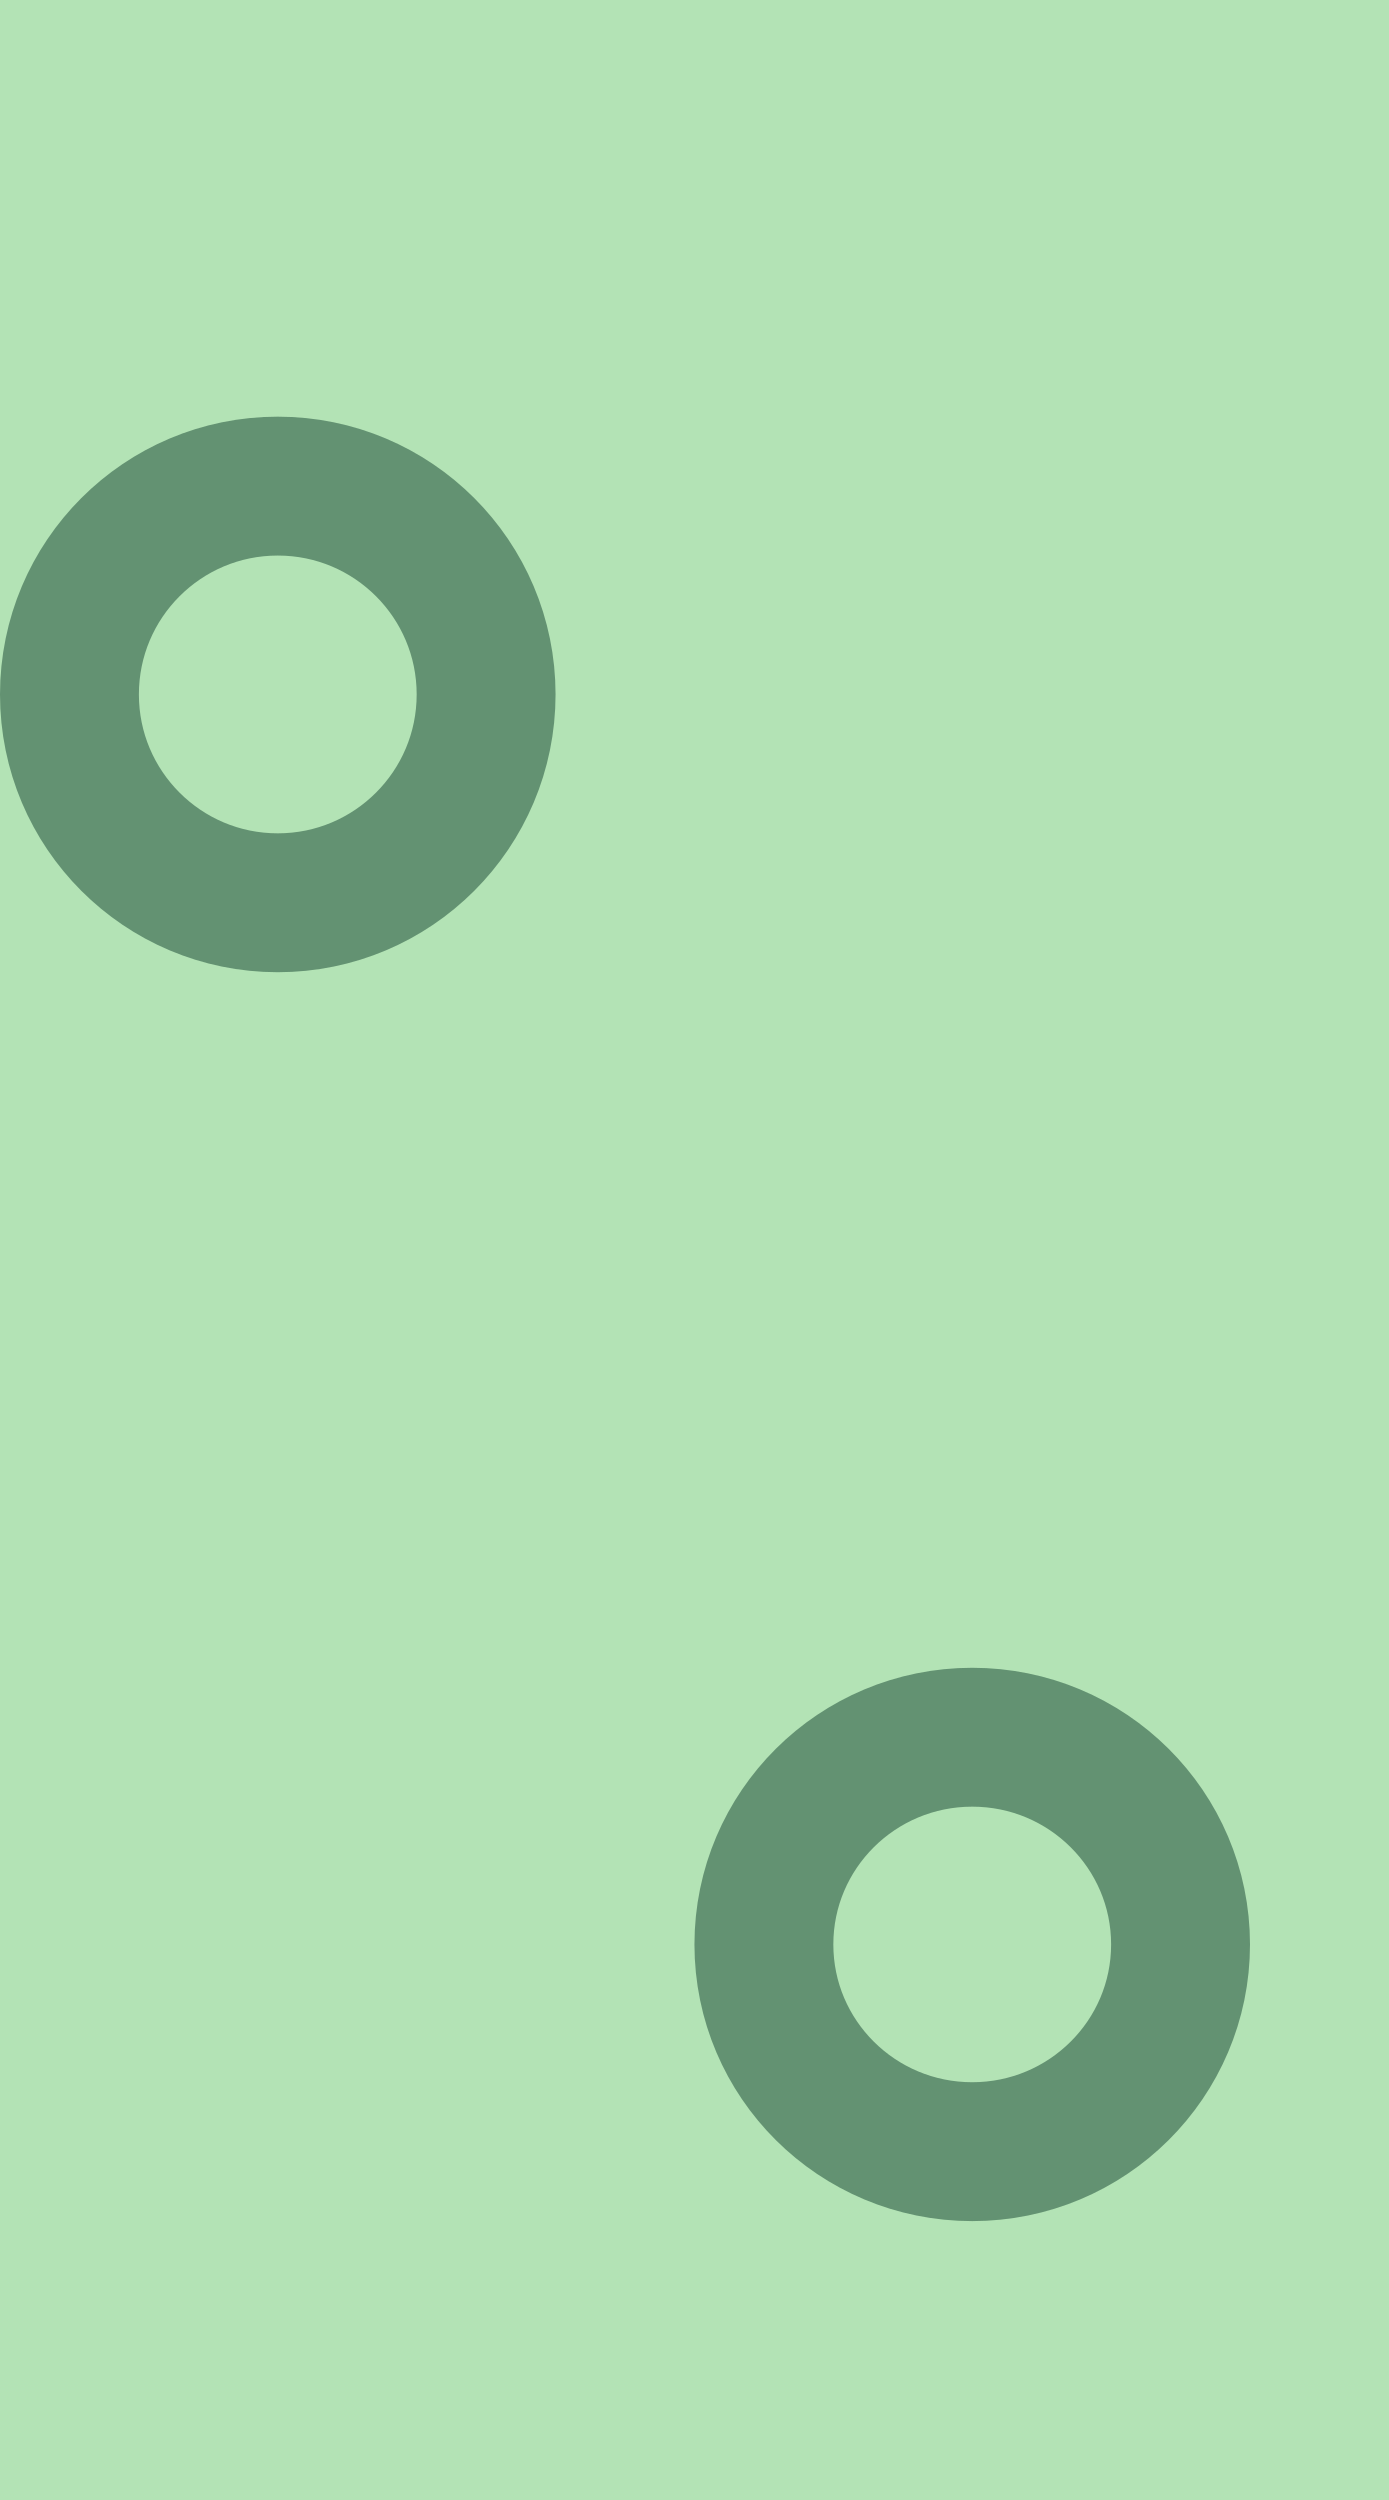
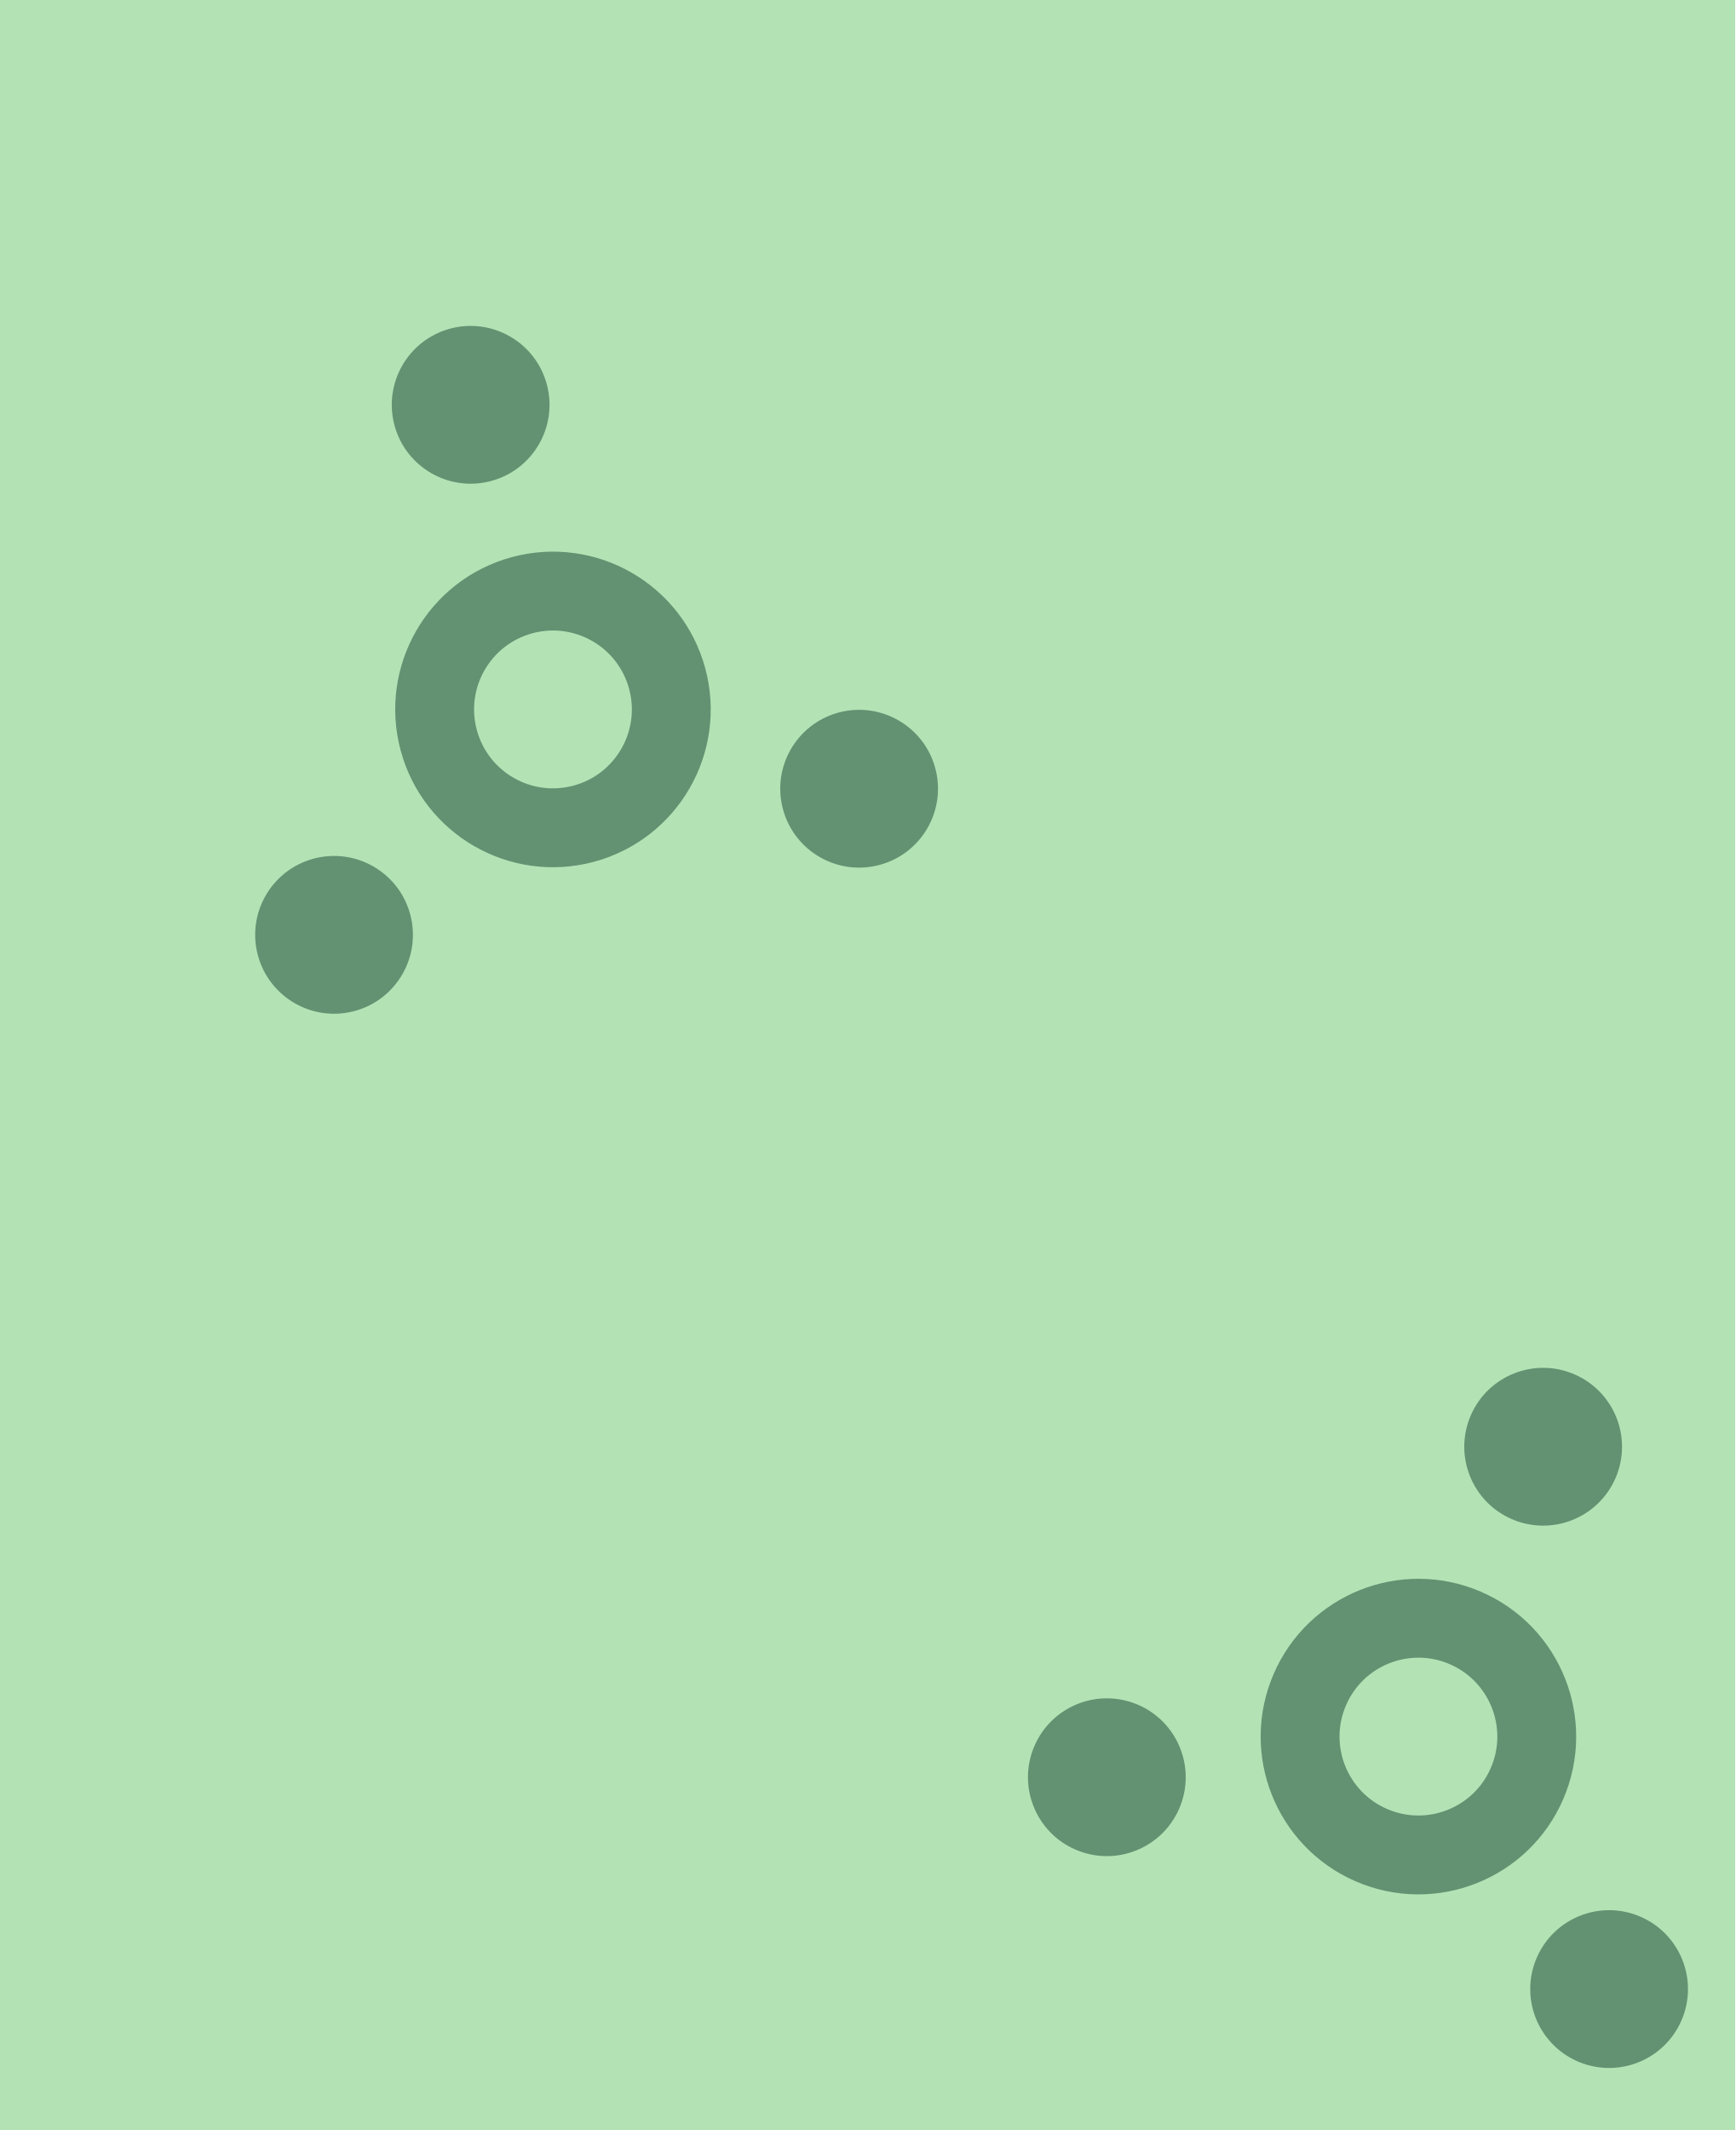
- <svg xmlns="http://www.w3.org/2000/svg" version="1.1" id="Слой_1" x="0px" y="0px" width="10" height="18" viewBox="405.306 283.114 10 18" enable-background="new 405.306 283.114 30 30" xml:space="preserve">
+ <svg xmlns="http://www.w3.org/2000/svg" version="1.1" id="Слой_1" x="0px" y="0px" width="22" height="27" viewBox="405.306 283.114 22 27" enable-background="new 405.306 283.114 30 30" xml:space="preserve">
  <defs id="defs35" />
-   <rect style="color:#000000;clip-rule:nonzero;display:inline;overflow:visible;visibility:visible;opacity:0.459;isolation:auto;mix-blend-mode:normal;color-interpolation:sRGB;color-interpolation-filters:linearRGB;solid-color:#000000;solid-opacity:1;fill:#59c35e;fill-opacity:1;fill-rule:nonzero;stroke:none;stroke-width:0.3;stroke-linecap:square;stroke-linejoin:miter;stroke-miterlimit:4;stroke-dasharray:none;stroke-dashoffset:0;stroke-opacity:1;marker:none;color-rendering:auto;image-rendering:auto;shape-rendering:auto;text-rendering:auto;enable-background:accumulate" id="rect4523" width="10.04" height="18.036" x="405.306" y="283.078" />
-   <ellipse style="color:#000000;clip-rule:nonzero;display:inline;overflow:visible;visibility:visible;opacity:1;isolation:auto;mix-blend-mode:normal;color-interpolation:sRGB;color-interpolation-filters:linearRGB;solid-color:#000000;solid-opacity:1;fill:none;fill-opacity:1;fill-rule:nonzero;stroke:#639272;stroke-width:1;stroke-linecap:square;stroke-linejoin:miter;stroke-miterlimit:4;stroke-dasharray:none;stroke-dashoffset:0;stroke-opacity:1;marker:none;color-rendering:auto;image-rendering:auto;shape-rendering:auto;text-rendering:auto;enable-background:accumulate" id="path4299" cx="412.306" cy="297.114" rx="1.5" ry="1.492" />
-   <circle style="color:#000000;clip-rule:nonzero;display:inline;overflow:visible;visibility:visible;opacity:1;isolation:auto;mix-blend-mode:normal;color-interpolation:sRGB;color-interpolation-filters:linearRGB;solid-color:#000000;solid-opacity:1;fill:none;fill-opacity:1;fill-rule:nonzero;stroke:#639272;stroke-width:1;stroke-linecap:square;stroke-linejoin:miter;stroke-miterlimit:4;stroke-dasharray:none;stroke-dashoffset:0;stroke-opacity:1;marker:none;color-rendering:auto;image-rendering:auto;shape-rendering:auto;text-rendering:auto;enable-background:accumulate" id="path4299-5-2" cx="407.306" cy="288.114" r="1.5" />
+   <g id="g4142">
+     <rect y="283.114" x="405.306" height="27" width="22" id="rect4523" style="color:#000000;clip-rule:nonzero;display:inline;overflow:visible;visibility:visible;opacity:0.459;isolation:auto;mix-blend-mode:normal;color-interpolation:sRGB;color-interpolation-filters:linearRGB;solid-color:#000000;solid-opacity:1;fill:#59c35e;fill-opacity:1;fill-rule:nonzero;stroke:none;stroke-width:0.3;stroke-linecap:square;stroke-linejoin:miter;stroke-miterlimit:4;stroke-dasharray:none;stroke-dashoffset:0;stroke-opacity:1;marker:none;color-rendering:auto;image-rendering:auto;shape-rendering:auto;text-rendering:auto;enable-background:accumulate" />
+     <circle transform="matrix(0.9653557,-0.2609373,0.2609373,0.9653557,0,0)" r="1.5" cy="389.576" cx="321.811" id="path4299-5-2" style="color:#000000;clip-rule:nonzero;display:inline;overflow:visible;visibility:visible;opacity:1;isolation:auto;mix-blend-mode:normal;color-interpolation:sRGB;color-interpolation-filters:linearRGB;solid-color:#000000;solid-opacity:1;fill:none;fill-opacity:1;fill-rule:nonzero;stroke:#639272;stroke-width:1;stroke-linecap:square;stroke-linejoin:miter;stroke-miterlimit:4;stroke-dasharray:none;stroke-dashoffset:0;stroke-opacity:1;marker:none;color-rendering:auto;image-rendering:auto;shape-rendering:auto;text-rendering:auto;enable-background:accumulate" />
+     <circle transform="matrix(0.9653557,-0.2609373,0.2609373,0.9653557,0,0)" r="1" cy="385.576" cx="321.811" id="path4299-5-2-3-6" style="color:#000000;clip-rule:nonzero;display:inline;overflow:visible;visibility:visible;opacity:1;isolation:auto;mix-blend-mode:normal;color-interpolation:sRGB;color-interpolation-filters:linearRGB;solid-color:#000000;solid-opacity:1;fill:#639272;fill-opacity:1;fill-rule:nonzero;stroke:none;stroke-width:1;stroke-linecap:square;stroke-linejoin:miter;stroke-miterlimit:4;stroke-dasharray:none;stroke-dashoffset:0;stroke-opacity:1;marker:none;color-rendering:auto;image-rendering:auto;shape-rendering:auto;text-rendering:auto;enable-background:accumulate" />
+     <circle transform="matrix(0.9653557,-0.2609373,0.2609373,0.9653557,0,0)" r="1" cy="391.559" cx="325.296" id="path4299-5-2-3-62-9" style="color:#000000;clip-rule:nonzero;display:inline;overflow:visible;visibility:visible;opacity:1;isolation:auto;mix-blend-mode:normal;color-interpolation:sRGB;color-interpolation-filters:linearRGB;solid-color:#000000;solid-opacity:1;fill:#639272;fill-opacity:1;fill-rule:nonzero;stroke:none;stroke-width:1;stroke-linecap:square;stroke-linejoin:miter;stroke-miterlimit:4;stroke-dasharray:none;stroke-dashoffset:0;stroke-opacity:1;marker:none;color-rendering:auto;image-rendering:auto;shape-rendering:auto;text-rendering:auto;enable-background:accumulate" />
+     <circle transform="matrix(0.9653557,-0.2609373,0.2609373,0.9653557,0,0)" r="1" cy="391.61" cx="318.386" id="path4299-5-2-3-62-9-1" style="color:#000000;clip-rule:nonzero;display:inline;overflow:visible;visibility:visible;opacity:1;isolation:auto;mix-blend-mode:normal;color-interpolation:sRGB;color-interpolation-filters:linearRGB;solid-color:#000000;solid-opacity:1;fill:#639272;fill-opacity:1;fill-rule:nonzero;stroke:none;stroke-width:1;stroke-linecap:square;stroke-linejoin:miter;stroke-miterlimit:4;stroke-dasharray:none;stroke-dashoffset:0;stroke-opacity:1;marker:none;color-rendering:auto;image-rendering:auto;shape-rendering:auto;text-rendering:auto;enable-background:accumulate" />
+     <circle transform="matrix(0.918533,0.3953444,-0.3953444,0.918533,0,0)" r="1.5" cy="112.924" cx="509.436" id="path4299-5-2-2" style="color:#000000;clip-rule:nonzero;display:inline;overflow:visible;visibility:visible;opacity:1;isolation:auto;mix-blend-mode:normal;color-interpolation:sRGB;color-interpolation-filters:linearRGB;solid-color:#000000;solid-opacity:1;fill:none;fill-opacity:1;fill-rule:nonzero;stroke:#639272;stroke-width:1;stroke-linecap:square;stroke-linejoin:miter;stroke-miterlimit:4;stroke-dasharray:none;stroke-dashoffset:0;stroke-opacity:1;marker:none;color-rendering:auto;image-rendering:auto;shape-rendering:auto;text-rendering:auto;enable-background:accumulate" />
+     <circle transform="matrix(0.918533,0.3953444,-0.3953444,0.918533,0,0)" r="1" cy="108.924" cx="509.436" id="path4299-5-2-3-6-7" style="color:#000000;clip-rule:nonzero;display:inline;overflow:visible;visibility:visible;opacity:1;isolation:auto;mix-blend-mode:normal;color-interpolation:sRGB;color-interpolation-filters:linearRGB;solid-color:#000000;solid-opacity:1;fill:#639272;fill-opacity:1;fill-rule:nonzero;stroke:none;stroke-width:1;stroke-linecap:square;stroke-linejoin:miter;stroke-miterlimit:4;stroke-dasharray:none;stroke-dashoffset:0;stroke-opacity:1;marker:none;color-rendering:auto;image-rendering:auto;shape-rendering:auto;text-rendering:auto;enable-background:accumulate" />
+     <circle transform="matrix(0.918533,0.3953444,-0.3953444,0.918533,0,0)" r="1" cy="114.908" cx="512.922" id="path4299-5-2-3-62-9-0" style="color:#000000;clip-rule:nonzero;display:inline;overflow:visible;visibility:visible;opacity:1;isolation:auto;mix-blend-mode:normal;color-interpolation:sRGB;color-interpolation-filters:linearRGB;solid-color:#000000;solid-opacity:1;fill:#639272;fill-opacity:1;fill-rule:nonzero;stroke:none;stroke-width:1;stroke-linecap:square;stroke-linejoin:miter;stroke-miterlimit:4;stroke-dasharray:none;stroke-dashoffset:0;stroke-opacity:1;marker:none;color-rendering:auto;image-rendering:auto;shape-rendering:auto;text-rendering:auto;enable-background:accumulate" />
+     <circle transform="matrix(0.918533,0.3953444,-0.3953444,0.918533,0,0)" r="1" cy="114.959" cx="506.011" id="path4299-5-2-3-62-9-1-9" style="color:#000000;clip-rule:nonzero;display:inline;overflow:visible;visibility:visible;opacity:1;isolation:auto;mix-blend-mode:normal;color-interpolation:sRGB;color-interpolation-filters:linearRGB;solid-color:#000000;solid-opacity:1;fill:#639272;fill-opacity:1;fill-rule:nonzero;stroke:none;stroke-width:1;stroke-linecap:square;stroke-linejoin:miter;stroke-miterlimit:4;stroke-dasharray:none;stroke-dashoffset:0;stroke-opacity:1;marker:none;color-rendering:auto;image-rendering:auto;shape-rendering:auto;text-rendering:auto;enable-background:accumulate" />
+   </g>
</svg>
